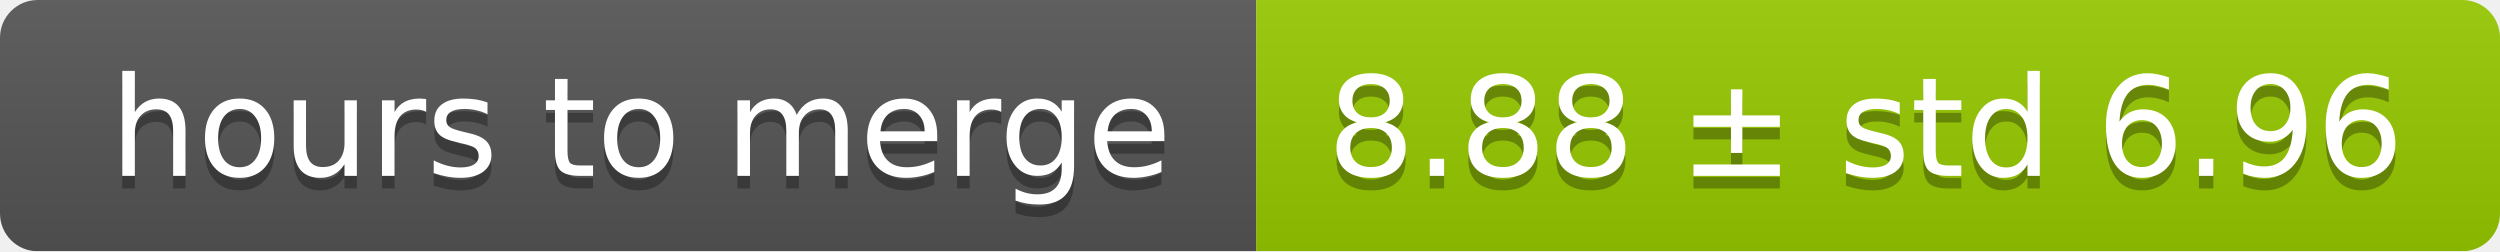
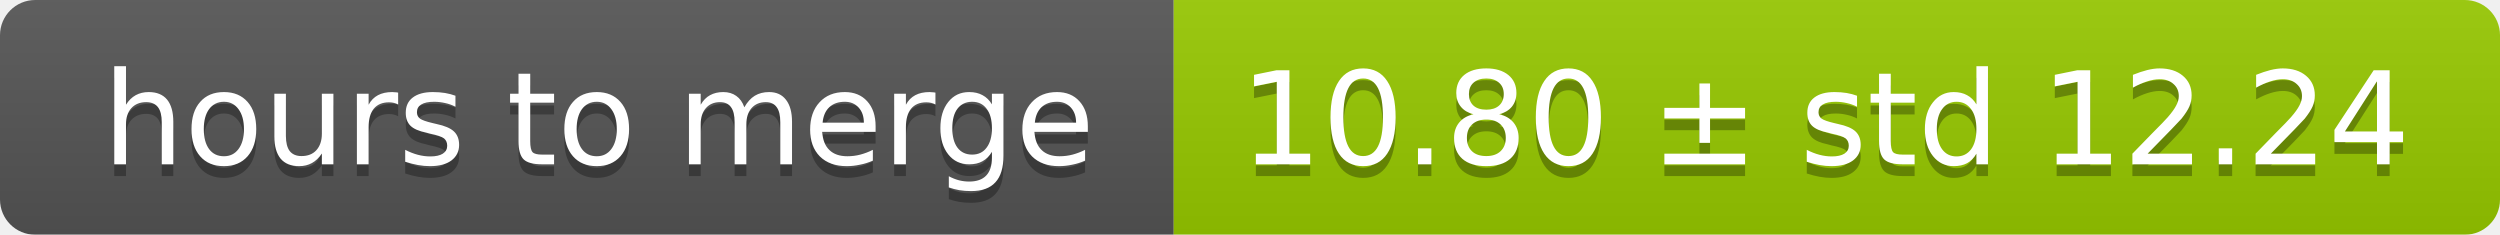
- <svg xmlns="http://www.w3.org/2000/svg" width="199" height="20">
+ <svg xmlns="http://www.w3.org/2000/svg" width="213" height="20">
  <linearGradient id="smooth" x2="0" y2="100%">
    <stop offset="0" stop-color="#bbb" stop-opacity=".1" />
    <stop offset="1" stop-opacity=".1" />
  </linearGradient>
  <mask id="round">
-     <rect width="199" height="20" rx="3" fill="#fff" />
+     <rect width="213" height="20" rx="3" fill="#fff" />
  </mask>
  <g mask="url(#round)">
    <rect width="100" height="20" fill="#555" />
-     <rect x="100" width="99" height="20" fill="#97ca00" />
-     <rect width="199" height="20" fill="url(#smooth)" />
+     <rect x="100" width="113" height="20" fill="#97ca00" />
+     <rect width="213" height="20" fill="url(#smooth)" />
  </g>
  <g fill="#fff" text-anchor="middle" font-family="DejaVu Sans,Verdana,Geneva,sans-serif" font-size="11">
    <text x="51" y="15" fill="#010101" fill-opacity=".3">hours to merge</text>
    <text x="51" y="14">hours to merge</text>
-     <text x="148.5" y="15" fill="#010101" fill-opacity=".3">8.88 ± std 6.96</text>
-     <text x="148.5" y="14">8.88 ± std 6.96</text>
+     <text x="155.5" y="15" fill="#010101" fill-opacity=".3">10.80 ± std 12.24</text>
+     <text x="155.5" y="14">10.80 ± std 12.24</text>
  </g>
</svg>
